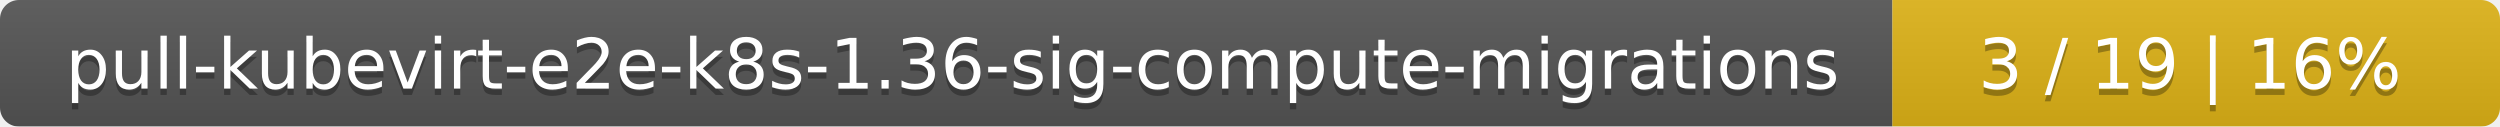
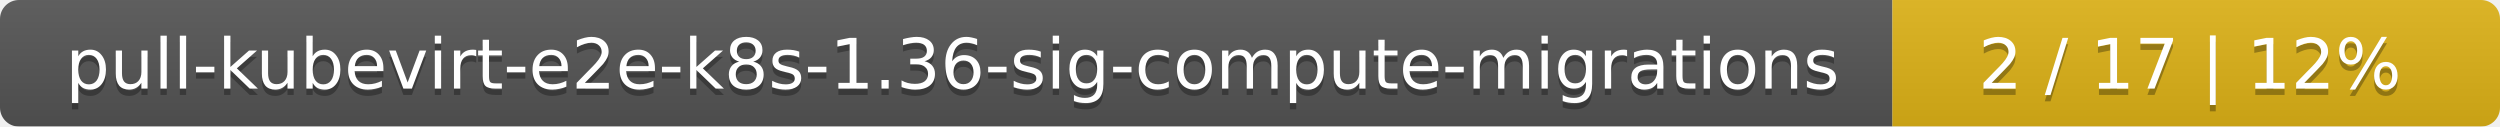
<svg xmlns="http://www.w3.org/2000/svg" width="395" height="20">
  <linearGradient id="smooth" x2="0" y2="100%">
    <stop offset="0" stop-color="#bbb" stop-opacity=".1" />
    <stop offset="1" stop-opacity=".1" />
  </linearGradient>
  <mask id="round">
    <rect width="395" height="20" rx="3" fill="#fff" />
  </mask>
  <g mask="url(#round)">
    <rect width="299" height="20" fill="#555" />
    <rect x="299" width="96" height="20" fill="#dfb317" />
    <rect width="395" height="20" fill="url(#smooth)" />
  </g>
  <g fill="#fff" text-anchor="middle" font-family="DejaVu Sans,Verdana,Geneva,sans-serif" font-size="11">
    <text x="150.5" y="15" fill="#010101" fill-opacity=".3">pull-kubevirt-e2e-k8s-1.36-sig-compute-migrations</text>
    <text x="150.5" y="14">pull-kubevirt-e2e-k8s-1.36-sig-compute-migrations</text>
-     <text x="346" y="15" fill="#010101" fill-opacity=".3">3 / 19    |    16%</text>
-     <text x="346" y="14">3 / 19    |    16%</text>
+     <text x="346" y="15" fill="#010101" fill-opacity=".3">2 / 17    |    12%</text>
+     <text x="346" y="14">2 / 17    |    12%</text>
  </g>
</svg>
